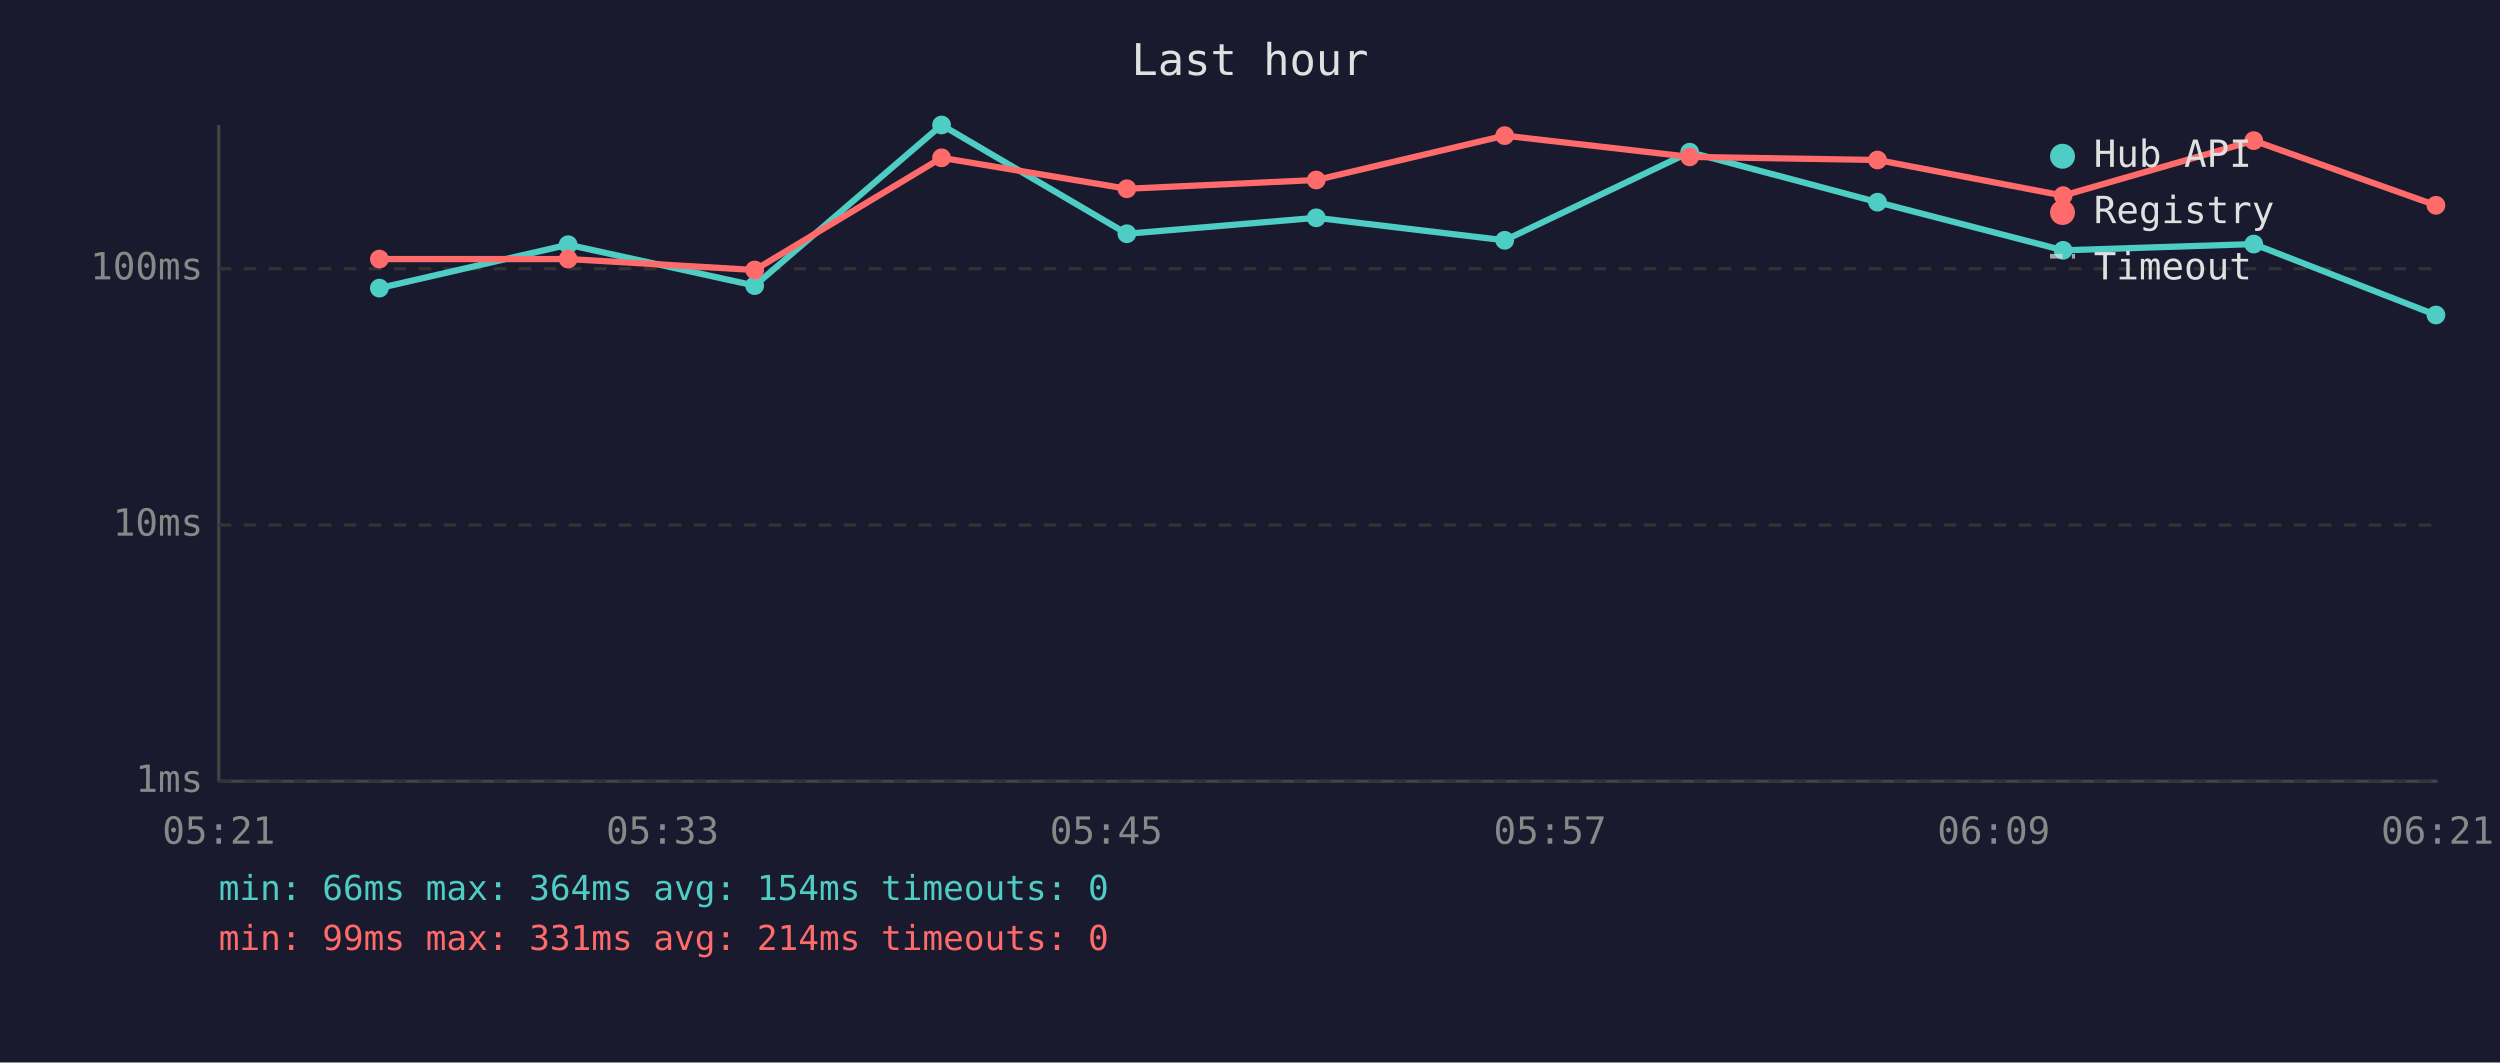
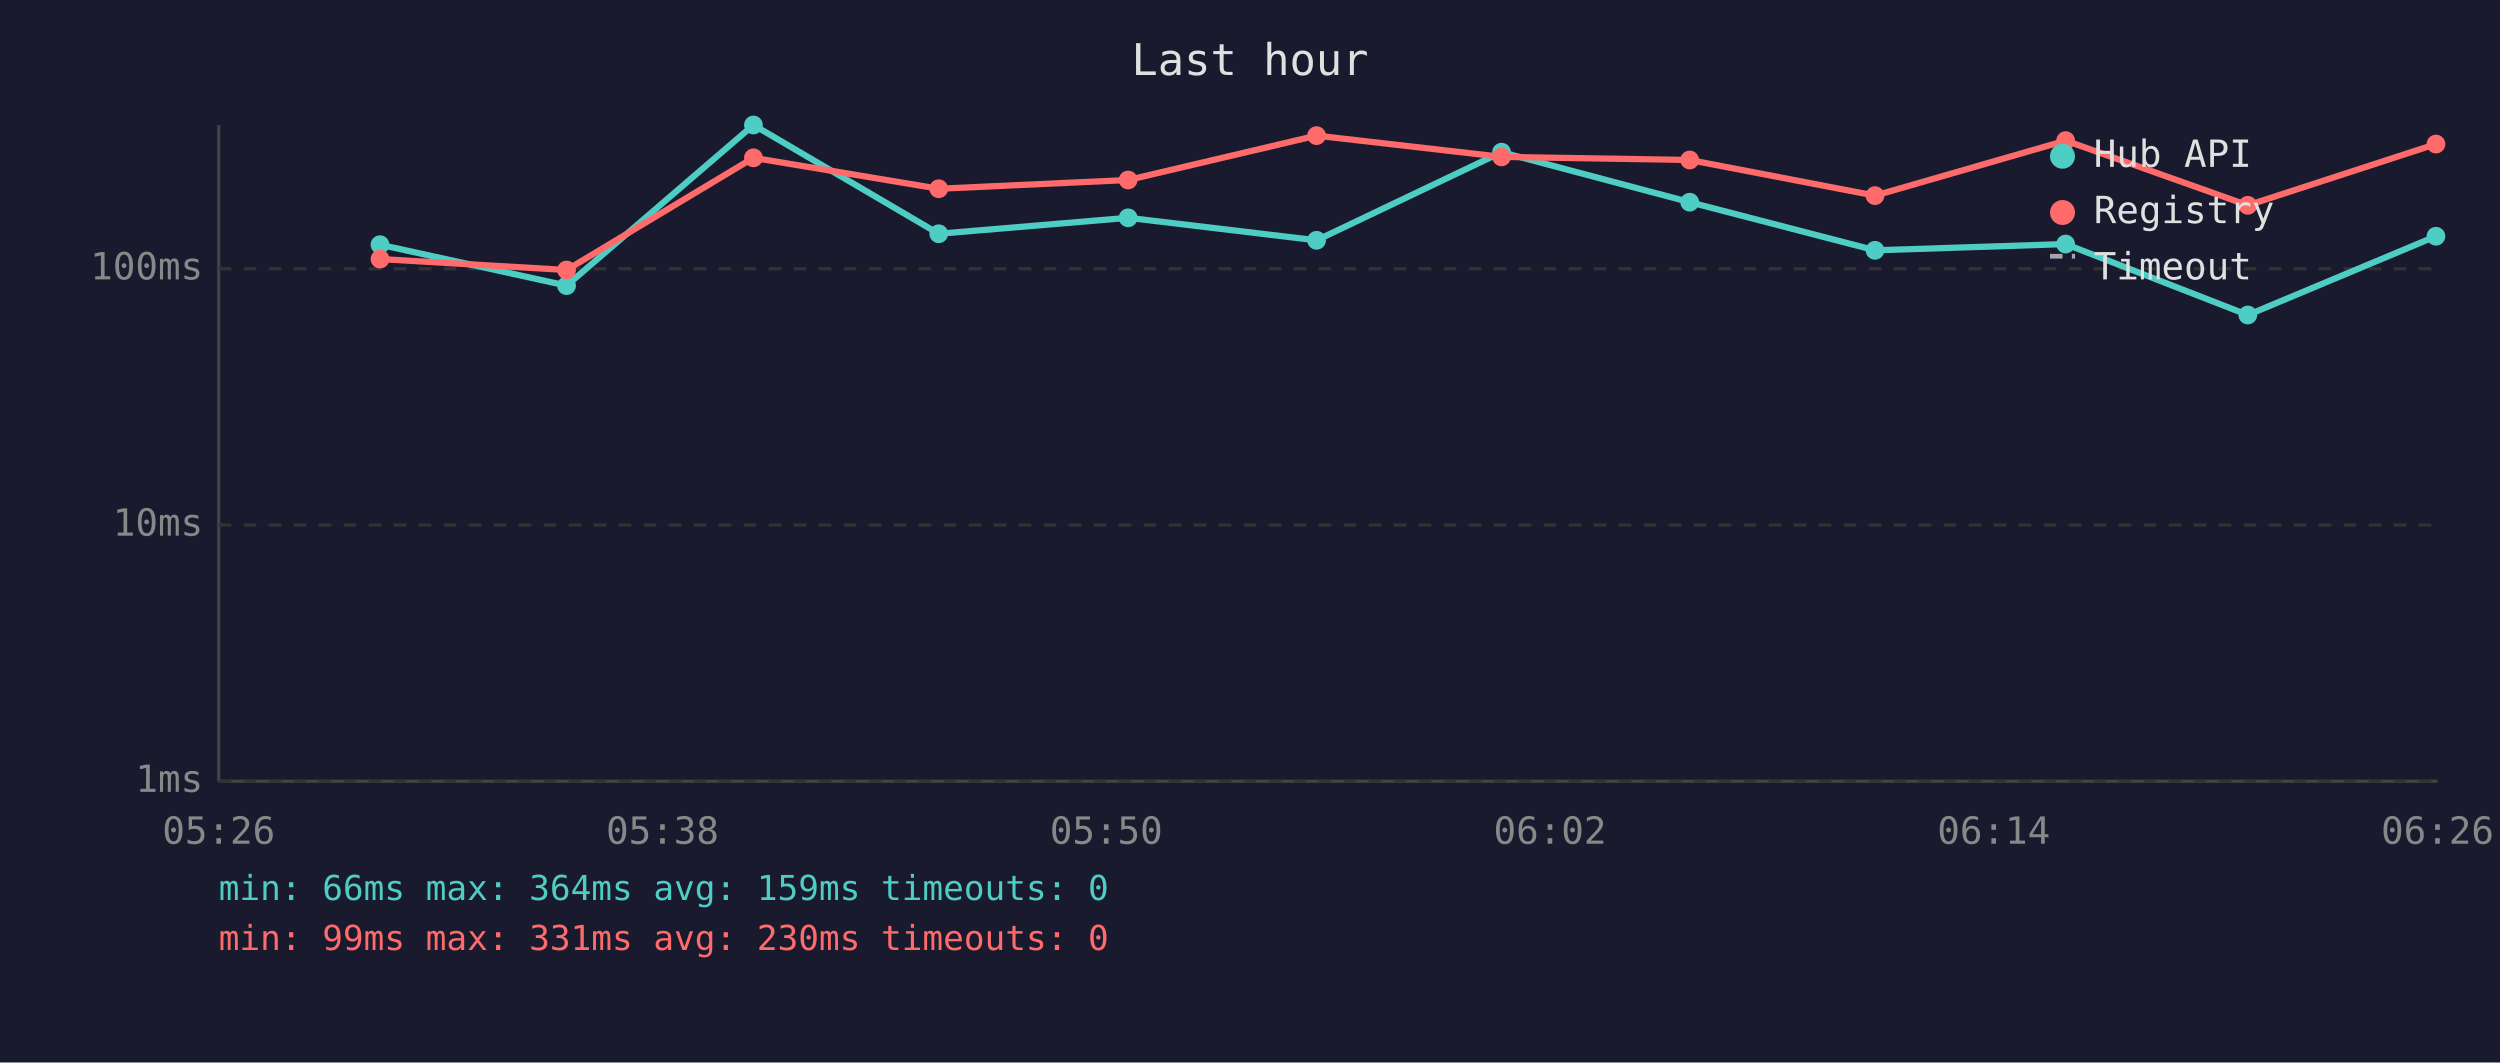
<svg xmlns="http://www.w3.org/2000/svg" viewBox="0 0 800 340" font-family="monospace" font-size="12">
  <rect width="800" height="340" fill="#1a1a2e" />
  <text x="400" y="24" fill="#e0e0e0" font-size="14" text-anchor="middle">Last hour</text>
  <line x1="70" y1="40" x2="70" y2="250" stroke="#444" stroke-width="1" />
  <line x1="70" y1="250" x2="780" y2="250" stroke="#444" stroke-width="1" />
  <line x1="70" y1="250" x2="780" y2="250" stroke="#333" stroke-width="1" stroke-dasharray="4" />
  <text x="65" y="250" fill="#888" text-anchor="end" dominant-baseline="middle">1ms</text>
  <line x1="70" y1="168" x2="780" y2="168" stroke="#333" stroke-width="1" stroke-dasharray="4" />
  <text x="65" y="168" fill="#888" text-anchor="end" dominant-baseline="middle">10ms</text>
  <line x1="70" y1="86" x2="780" y2="86" stroke="#333" stroke-width="1" stroke-dasharray="4" />
  <text x="65" y="86" fill="#888" text-anchor="end" dominant-baseline="middle">100ms</text>
-   <text x="70" y="270" fill="#888" text-anchor="middle">05:21</text>
-   <text x="212" y="270" fill="#888" text-anchor="middle">05:33</text>
-   <text x="354" y="270" fill="#888" text-anchor="middle">05:45</text>
-   <text x="496" y="270" fill="#888" text-anchor="middle">05:57</text>
-   <text x="638" y="270" fill="#888" text-anchor="middle">06:09</text>
-   <text x="780" y="270" fill="#888" text-anchor="middle">06:21</text>
-   <polyline points="121.4,92.2 181.8,78.3 241.5,91.4 301.3,40.0 360.6,74.8 421.2,69.7 481.5,76.9 540.7,48.7 600.8,64.7 660.2,80.1 721.2,78.1 779.5,100.8" fill="none" stroke="#4ecdc4" stroke-width="2" opacity="1" />
-   <circle cx="121.4" cy="92.2" r="3" fill="#4ecdc4" />
-   <circle cx="181.8" cy="78.3" r="3" fill="#4ecdc4" />
-   <circle cx="241.5" cy="91.4" r="3" fill="#4ecdc4" />
-   <circle cx="301.3" cy="40.0" r="3" fill="#4ecdc4" />
-   <circle cx="360.6" cy="74.8" r="3" fill="#4ecdc4" />
-   <circle cx="421.2" cy="69.7" r="3" fill="#4ecdc4" />
-   <circle cx="481.5" cy="76.9" r="3" fill="#4ecdc4" />
-   <circle cx="540.7" cy="48.7" r="3" fill="#4ecdc4" />
-   <circle cx="600.8" cy="64.7" r="3" fill="#4ecdc4" />
-   <circle cx="660.2" cy="80.1" r="3" fill="#4ecdc4" />
-   <circle cx="721.2" cy="78.1" r="3" fill="#4ecdc4" />
-   <circle cx="779.5" cy="100.8" r="3" fill="#4ecdc4" />
-   <polyline points="121.4,82.9 181.8,82.9 241.5,86.4 301.3,50.5 360.6,60.4 421.2,57.6 481.5,43.4 540.7,50.2 600.8,51.2 660.2,62.6 721.2,45.0 779.5,65.7" fill="none" stroke="#ff6b6b" stroke-width="2" opacity="1" />
-   <circle cx="121.4" cy="82.9" r="3" fill="#ff6b6b" />
-   <circle cx="181.8" cy="82.9" r="3" fill="#ff6b6b" />
-   <circle cx="241.5" cy="86.4" r="3" fill="#ff6b6b" />
-   <circle cx="301.3" cy="50.5" r="3" fill="#ff6b6b" />
-   <circle cx="360.6" cy="60.4" r="3" fill="#ff6b6b" />
-   <circle cx="421.2" cy="57.6" r="3" fill="#ff6b6b" />
-   <circle cx="481.5" cy="43.4" r="3" fill="#ff6b6b" />
-   <circle cx="540.7" cy="50.2" r="3" fill="#ff6b6b" />
-   <circle cx="600.8" cy="51.2" r="3" fill="#ff6b6b" />
-   <circle cx="660.2" cy="62.6" r="3" fill="#ff6b6b" />
-   <circle cx="721.2" cy="45.0" r="3" fill="#ff6b6b" />
-   <circle cx="779.5" cy="65.7" r="3" fill="#ff6b6b" />
+   <text x="70" y="270" fill="#888" text-anchor="middle">05:26</text>
+   <text x="212" y="270" fill="#888" text-anchor="middle">05:38</text>
+   <text x="354" y="270" fill="#888" text-anchor="middle">05:50</text>
+   <text x="496" y="270" fill="#888" text-anchor="middle">06:02</text>
+   <text x="638" y="270" fill="#888" text-anchor="middle">06:14</text>
+   <text x="780" y="270" fill="#888" text-anchor="middle">06:26</text>
+   <polyline points="121.6,78.3 181.3,91.4 241.1,40.0 300.4,74.8 361.0,69.7 421.3,76.9 480.5,48.7 540.7,64.7 600.0,80.1 661.0,78.1 719.3,100.8 779.5,75.6" fill="none" stroke="#4ecdc4" stroke-width="2" opacity="1" />
+   <circle cx="121.6" cy="78.3" r="3" fill="#4ecdc4" />
+   <circle cx="181.3" cy="91.4" r="3" fill="#4ecdc4" />
+   <circle cx="241.1" cy="40.0" r="3" fill="#4ecdc4" />
+   <circle cx="300.4" cy="74.8" r="3" fill="#4ecdc4" />
+   <circle cx="361.0" cy="69.7" r="3" fill="#4ecdc4" />
+   <circle cx="421.3" cy="76.9" r="3" fill="#4ecdc4" />
+   <circle cx="480.5" cy="48.7" r="3" fill="#4ecdc4" />
+   <circle cx="540.7" cy="64.7" r="3" fill="#4ecdc4" />
+   <circle cx="600.0" cy="80.1" r="3" fill="#4ecdc4" />
+   <circle cx="661.0" cy="78.1" r="3" fill="#4ecdc4" />
+   <circle cx="719.3" cy="100.8" r="3" fill="#4ecdc4" />
+   <circle cx="779.5" cy="75.6" r="3" fill="#4ecdc4" />
+   <polyline points="121.6,82.9 181.3,86.4 241.1,50.5 300.4,60.4 361.0,57.6 421.3,43.4 480.5,50.2 540.7,51.2 600.0,62.6 661.0,45.0 719.3,65.7 779.5,46.1" fill="none" stroke="#ff6b6b" stroke-width="2" opacity="1" />
+   <circle cx="121.6" cy="82.9" r="3" fill="#ff6b6b" />
+   <circle cx="181.3" cy="86.4" r="3" fill="#ff6b6b" />
+   <circle cx="241.1" cy="50.5" r="3" fill="#ff6b6b" />
+   <circle cx="300.4" cy="60.4" r="3" fill="#ff6b6b" />
+   <circle cx="361.0" cy="57.6" r="3" fill="#ff6b6b" />
+   <circle cx="421.3" cy="43.4" r="3" fill="#ff6b6b" />
+   <circle cx="480.5" cy="50.2" r="3" fill="#ff6b6b" />
+   <circle cx="540.7" cy="51.2" r="3" fill="#ff6b6b" />
+   <circle cx="600.0" cy="62.6" r="3" fill="#ff6b6b" />
+   <circle cx="661.0" cy="45.0" r="3" fill="#ff6b6b" />
+   <circle cx="719.3" cy="65.7" r="3" fill="#ff6b6b" />
+   <circle cx="779.5" cy="46.1" r="3" fill="#ff6b6b" />
  <circle cx="660" cy="50" r="4" fill="#4ecdc4" />
  <text x="670" y="50" fill="#e0e0e0" dominant-baseline="middle">Hub API</text>
  <circle cx="660" cy="68" r="4" fill="#ff6b6b" />
  <text x="670" y="68" fill="#e0e0e0" dominant-baseline="middle">Registry</text>
  <line x1="656" y1="82" x2="664" y2="82" stroke="#e0e0e0" stroke-width="1.5" stroke-dasharray="4,3" opacity="0.7" />
  <text x="670" y="86" fill="#e0e0e0" dominant-baseline="middle">Timeout</text>
-   <text x="70" y="288" fill="#4ecdc4" font-size="11">min: 66ms  max: 364ms  avg: 154ms  timeouts: 0</text>
-   <text x="70" y="304" fill="#ff6b6b" font-size="11">min: 99ms  max: 331ms  avg: 214ms  timeouts: 0</text>
+   <text x="70" y="288" fill="#4ecdc4" font-size="11">min: 66ms  max: 364ms  avg: 159ms  timeouts: 0</text>
+   <text x="70" y="304" fill="#ff6b6b" font-size="11">min: 99ms  max: 331ms  avg: 230ms  timeouts: 0</text>
</svg>
